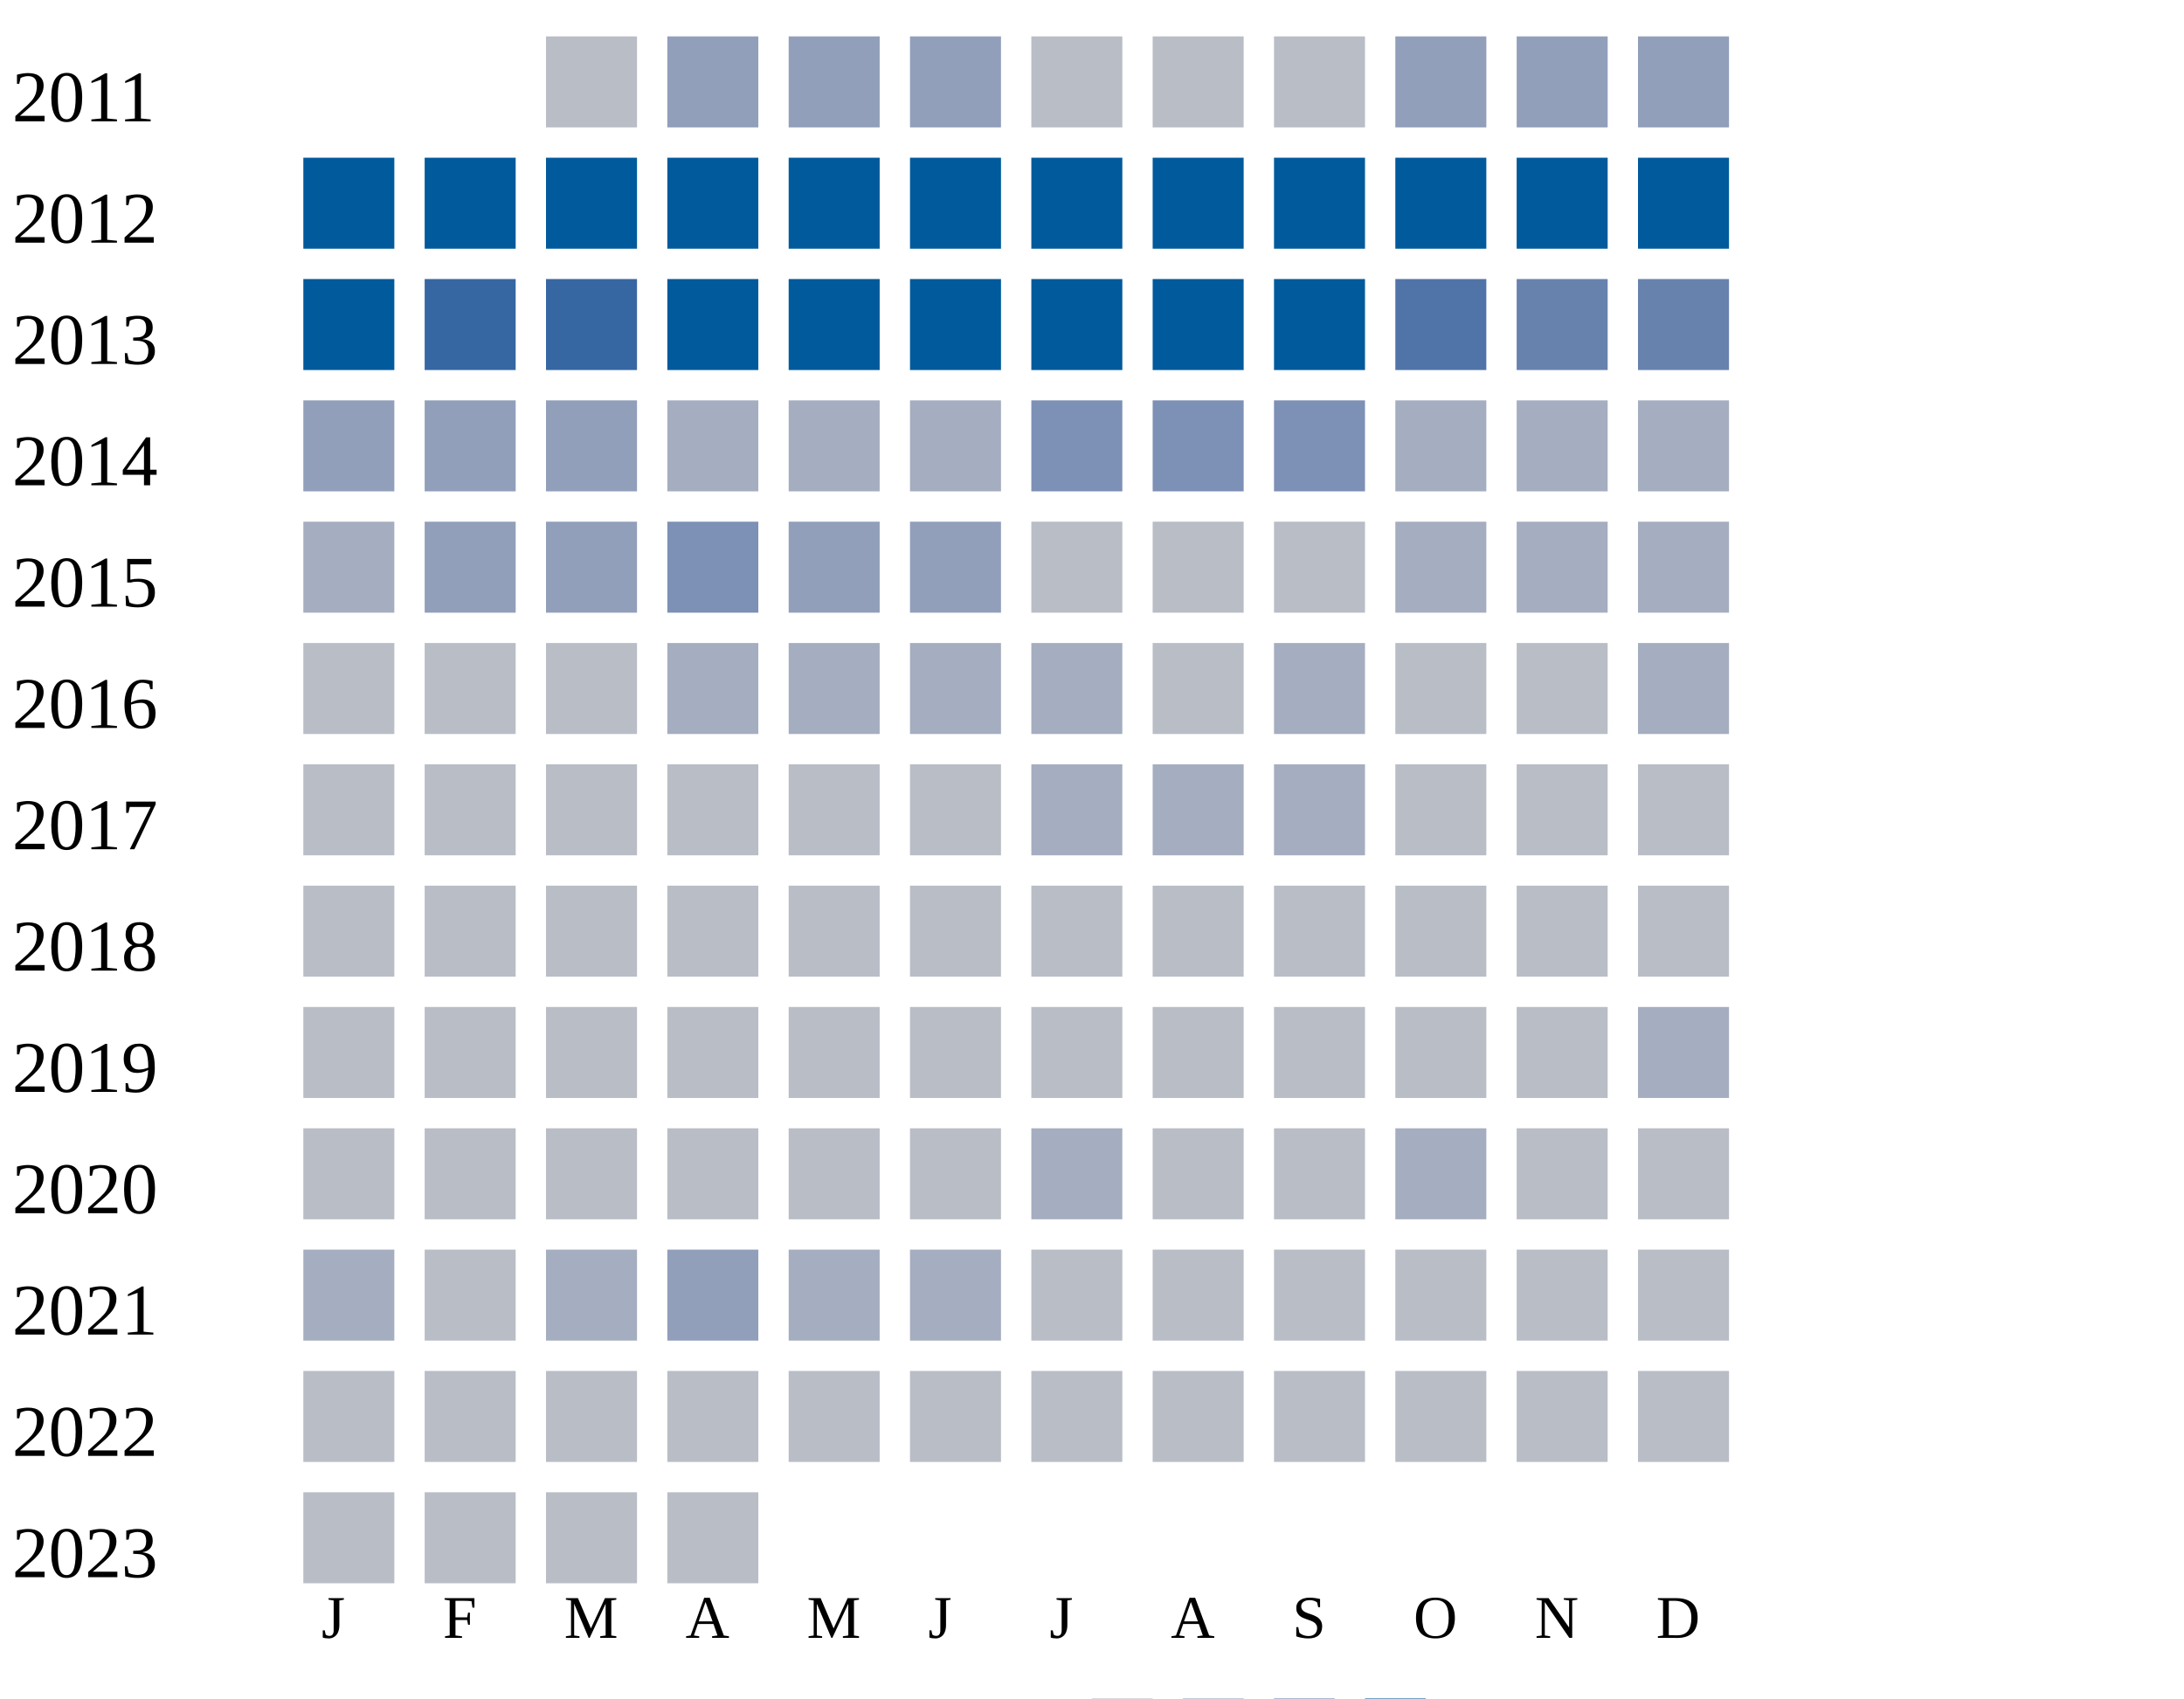
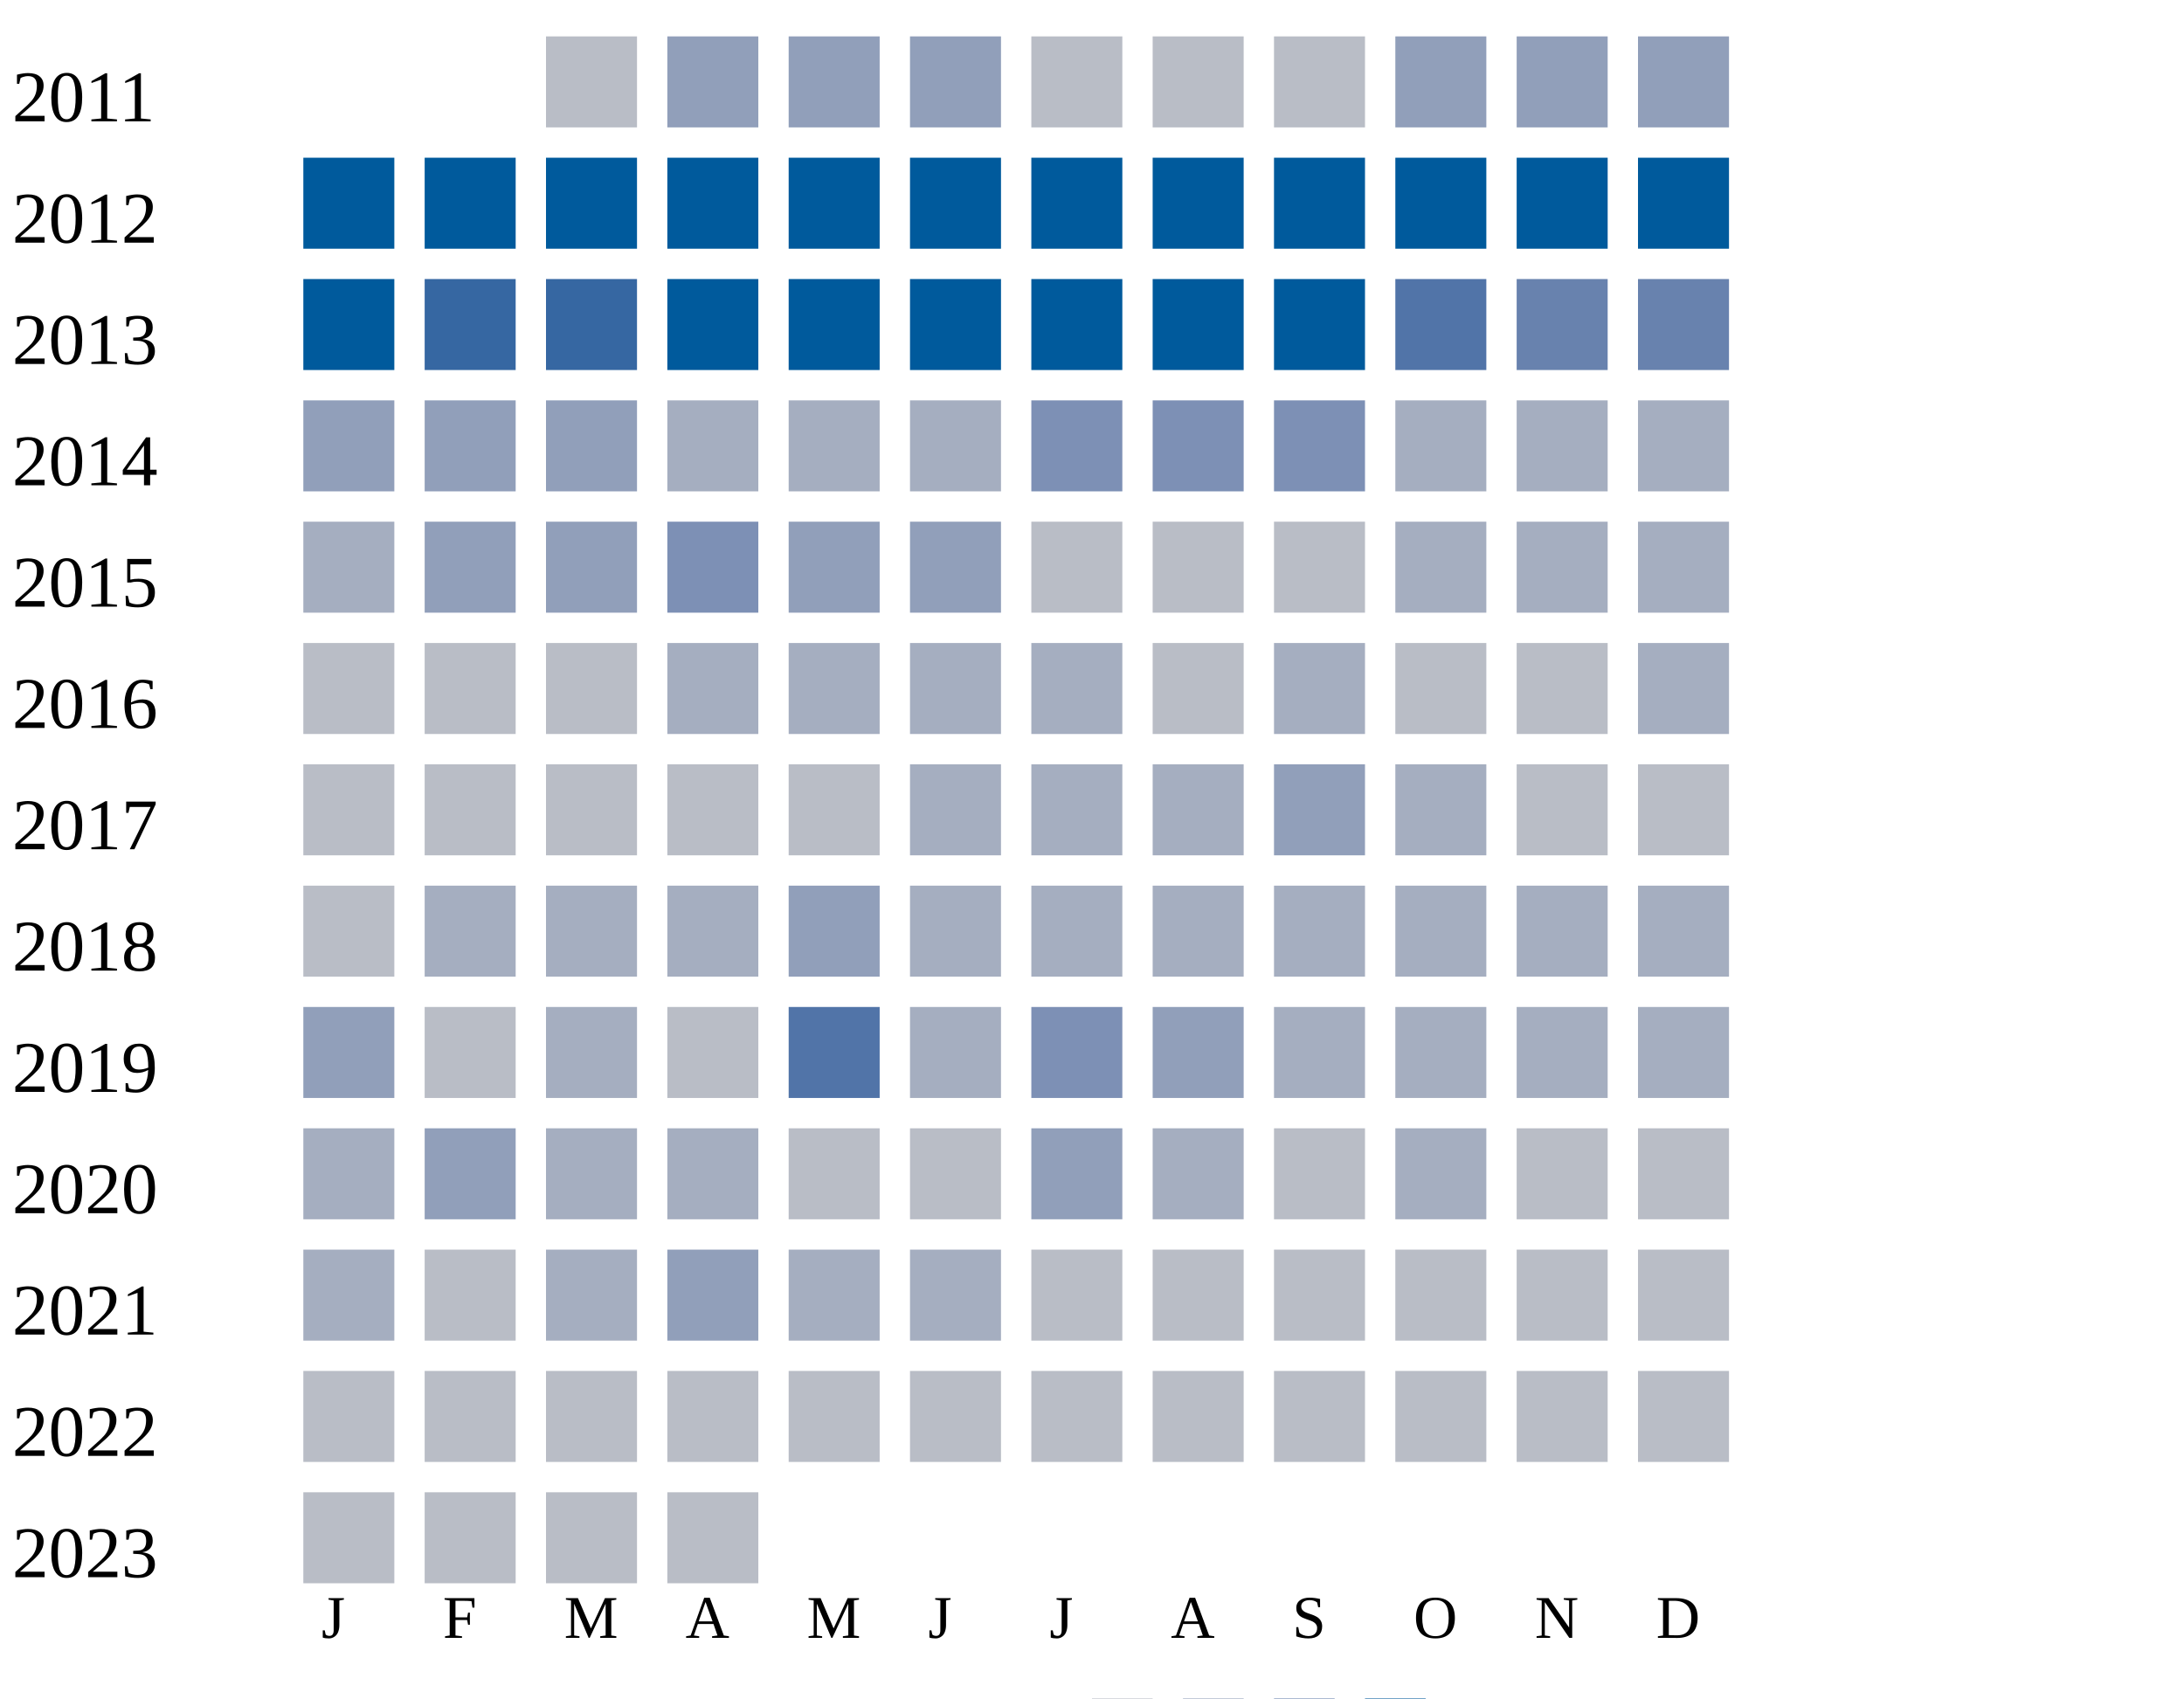
<svg xmlns="http://www.w3.org/2000/svg" width="360" height="280">
  <g transform="translate(0 0)">
    <text x="2" y="20">2011</text>
    <rect x="90" y="6" width="15" height="15" fill="#b9bdc6" />
    <rect x="110" y="6" width="15" height="15" fill="#919fba" />
    <rect x="130" y="6" width="15" height="15" fill="#919fba" />
    <rect x="150" y="6" width="15" height="15" fill="#919fba" />
    <rect x="170" y="6" width="15" height="15" fill="#b9bdc6" />
    <rect x="190" y="6" width="15" height="15" fill="#b9bdc6" />
    <rect x="210" y="6" width="15" height="15" fill="#b9bdc6" />
    <rect x="230" y="6" width="15" height="15" fill="#919fba" />
    <rect x="250" y="6" width="15" height="15" fill="#919fba" />
    <rect x="270" y="6" width="15" height="15" fill="#919fba" />
  </g>
  <g transform="translate(0 20)">
    <text x="2" y="20">2012</text>
    <rect x="50" y="6" width="15" height="15" fill="#005a9c" />
    <rect x="70" y="6" width="15" height="15" fill="#005a9c" />
    <rect x="90" y="6" width="15" height="15" fill="#005a9c" />
    <rect x="110" y="6" width="15" height="15" fill="#005a9c" />
    <rect x="130" y="6" width="15" height="15" fill="#005a9c" />
    <rect x="150" y="6" width="15" height="15" fill="#005a9c" />
    <rect x="170" y="6" width="15" height="15" fill="#005a9c" />
    <rect x="190" y="6" width="15" height="15" fill="#005a9c" />
    <rect x="210" y="6" width="15" height="15" fill="#005a9c" />
    <rect x="230" y="6" width="15" height="15" fill="#005a9c" />
    <rect x="250" y="6" width="15" height="15" fill="#005a9c" />
    <rect x="270" y="6" width="15" height="15" fill="#005a9c" />
  </g>
  <g transform="translate(0 40)">
    <text x="2" y="20">2013</text>
    <rect x="50" y="6" width="15" height="15" fill="#005a9c" />
    <rect x="70" y="6" width="15" height="15" fill="#3667a2" />
    <rect x="90" y="6" width="15" height="15" fill="#3667a2" />
    <rect x="110" y="6" width="15" height="15" fill="#005a9c" />
    <rect x="130" y="6" width="15" height="15" fill="#005a9c" />
    <rect x="150" y="6" width="15" height="15" fill="#005a9c" />
    <rect x="170" y="6" width="15" height="15" fill="#005a9c" />
    <rect x="190" y="6" width="15" height="15" fill="#005a9c" />
    <rect x="210" y="6" width="15" height="15" fill="#005a9c" />
    <rect x="230" y="6" width="15" height="15" fill="#5174a8" />
    <rect x="250" y="6" width="15" height="15" fill="#6882ae" />
    <rect x="270" y="6" width="15" height="15" fill="#6882ae" />
  </g>
  <g transform="translate(0 60)">
    <text x="2" y="20">2014</text>
    <rect x="50" y="6" width="15" height="15" fill="#919fba" />
    <rect x="70" y="6" width="15" height="15" fill="#919fba" />
    <rect x="90" y="6" width="15" height="15" fill="#919fba" />
    <rect x="110" y="6" width="15" height="15" fill="#a5aec0" />
    <rect x="130" y="6" width="15" height="15" fill="#a5aec0" />
    <rect x="150" y="6" width="15" height="15" fill="#a5aec0" />
    <rect x="170" y="6" width="15" height="15" fill="#7d90b5" />
    <rect x="190" y="6" width="15" height="15" fill="#7d90b5" />
    <rect x="210" y="6" width="15" height="15" fill="#7d90b5" />
    <rect x="230" y="6" width="15" height="15" fill="#a5aec0" />
    <rect x="250" y="6" width="15" height="15" fill="#a5aec0" />
    <rect x="270" y="6" width="15" height="15" fill="#a5aec0" />
  </g>
  <g transform="translate(0 80)">
    <text x="2" y="20">2015</text>
    <rect x="50" y="6" width="15" height="15" fill="#a5aec0" />
    <rect x="70" y="6" width="15" height="15" fill="#919fba" />
    <rect x="90" y="6" width="15" height="15" fill="#919fba" />
    <rect x="110" y="6" width="15" height="15" fill="#7d90b5" />
    <rect x="130" y="6" width="15" height="15" fill="#919fba" />
    <rect x="150" y="6" width="15" height="15" fill="#919fba" />
    <rect x="170" y="6" width="15" height="15" fill="#b9bdc6" />
    <rect x="190" y="6" width="15" height="15" fill="#b9bdc6" />
    <rect x="210" y="6" width="15" height="15" fill="#b9bdc6" />
    <rect x="230" y="6" width="15" height="15" fill="#a5aec0" />
    <rect x="250" y="6" width="15" height="15" fill="#a5aec0" />
    <rect x="270" y="6" width="15" height="15" fill="#a5aec0" />
  </g>
  <g transform="translate(0 100)">
    <text x="2" y="20">2016</text>
    <rect x="50" y="6" width="15" height="15" fill="#b9bdc6" />
    <rect x="70" y="6" width="15" height="15" fill="#b9bdc6" />
    <rect x="90" y="6" width="15" height="15" fill="#b9bdc6" />
    <rect x="110" y="6" width="15" height="15" fill="#a5aec0" />
    <rect x="130" y="6" width="15" height="15" fill="#a5aec0" />
    <rect x="150" y="6" width="15" height="15" fill="#a5aec0" />
    <rect x="170" y="6" width="15" height="15" fill="#a5aec0" />
    <rect x="190" y="6" width="15" height="15" fill="#b9bdc6" />
    <rect x="210" y="6" width="15" height="15" fill="#a5aec0" />
    <rect x="230" y="6" width="15" height="15" fill="#b9bdc6" />
    <rect x="250" y="6" width="15" height="15" fill="#b9bdc6" />
    <rect x="270" y="6" width="15" height="15" fill="#a5aec0" />
  </g>
  <g transform="translate(0 120)">
    <text x="2" y="20">2017</text>
    <rect x="50" y="6" width="15" height="15" fill="#b9bdc6" />
    <rect x="70" y="6" width="15" height="15" fill="#b9bdc6" />
    <rect x="90" y="6" width="15" height="15" fill="#b9bdc6" />
    <rect x="110" y="6" width="15" height="15" fill="#b9bdc6" />
    <rect x="130" y="6" width="15" height="15" fill="#b9bdc6" />
-     <rect x="150" y="6" width="15" height="15" fill="#b9bdc6" />
+     <rect x="150" y="6" width="15" height="15" fill="#a5aec0" />
+     <rect x="170" y="6" width="15" height="15" fill="#a5aec0" />
+     <rect x="190" y="6" width="15" height="15" fill="#a5aec0" />
+     <rect x="210" y="6" width="15" height="15" fill="#919fba" />
+     <rect x="230" y="6" width="15" height="15" fill="#a5aec0" />
+     <rect x="250" y="6" width="15" height="15" fill="#b9bdc6" />
+     <rect x="270" y="6" width="15" height="15" fill="#b9bdc6" />
+   </g>
+   <g transform="translate(0 140)">
+     <text x="2" y="20">2018</text>
+     <rect x="50" y="6" width="15" height="15" fill="#b9bdc6" />
+     <rect x="70" y="6" width="15" height="15" fill="#a5aec0" />
+     <rect x="90" y="6" width="15" height="15" fill="#a5aec0" />
+     <rect x="110" y="6" width="15" height="15" fill="#a5aec0" />
+     <rect x="130" y="6" width="15" height="15" fill="#919fba" />
+     <rect x="150" y="6" width="15" height="15" fill="#a5aec0" />
    <rect x="170" y="6" width="15" height="15" fill="#a5aec0" />
    <rect x="190" y="6" width="15" height="15" fill="#a5aec0" />
    <rect x="210" y="6" width="15" height="15" fill="#a5aec0" />
-     <rect x="230" y="6" width="15" height="15" fill="#b9bdc6" />
-     <rect x="250" y="6" width="15" height="15" fill="#b9bdc6" />
-     <rect x="270" y="6" width="15" height="15" fill="#b9bdc6" />
-   </g>
-   <g transform="translate(0 140)">
-     <text x="2" y="20">2018</text>
-     <rect x="50" y="6" width="15" height="15" fill="#b9bdc6" />
-     <rect x="70" y="6" width="15" height="15" fill="#b9bdc6" />
-     <rect x="90" y="6" width="15" height="15" fill="#b9bdc6" />
-     <rect x="110" y="6" width="15" height="15" fill="#b9bdc6" />
+     <rect x="230" y="6" width="15" height="15" fill="#a5aec0" />
+     <rect x="250" y="6" width="15" height="15" fill="#a5aec0" />
+     <rect x="270" y="6" width="15" height="15" fill="#a5aec0" />
+   </g>
+   <g transform="translate(0 160)">
+     <text x="2" y="20">2019</text>
+     <rect x="50" y="6" width="15" height="15" fill="#919fba" />
+     <rect x="70" y="6" width="15" height="15" fill="#b9bdc6" />
+     <rect x="90" y="6" width="15" height="15" fill="#a5aec0" />
+     <rect x="110" y="6" width="15" height="15" fill="#b9bdc6" />
+     <rect x="130" y="6" width="15" height="15" fill="#5174a8" />
+     <rect x="150" y="6" width="15" height="15" fill="#a5aec0" />
+     <rect x="170" y="6" width="15" height="15" fill="#7d90b5" />
+     <rect x="190" y="6" width="15" height="15" fill="#919fba" />
+     <rect x="210" y="6" width="15" height="15" fill="#a5aec0" />
+     <rect x="230" y="6" width="15" height="15" fill="#a5aec0" />
+     <rect x="250" y="6" width="15" height="15" fill="#a5aec0" />
+     <rect x="270" y="6" width="15" height="15" fill="#a5aec0" />
+   </g>
+   <g transform="translate(0 180)">
+     <text x="2" y="20">2020</text>
+     <rect x="50" y="6" width="15" height="15" fill="#a5aec0" />
+     <rect x="70" y="6" width="15" height="15" fill="#919fba" />
+     <rect x="90" y="6" width="15" height="15" fill="#a5aec0" />
+     <rect x="110" y="6" width="15" height="15" fill="#a5aec0" />
    <rect x="130" y="6" width="15" height="15" fill="#b9bdc6" />
    <rect x="150" y="6" width="15" height="15" fill="#b9bdc6" />
-     <rect x="170" y="6" width="15" height="15" fill="#b9bdc6" />
-     <rect x="190" y="6" width="15" height="15" fill="#b9bdc6" />
-     <rect x="210" y="6" width="15" height="15" fill="#b9bdc6" />
-     <rect x="230" y="6" width="15" height="15" fill="#b9bdc6" />
-     <rect x="250" y="6" width="15" height="15" fill="#b9bdc6" />
-     <rect x="270" y="6" width="15" height="15" fill="#b9bdc6" />
-   </g>
-   <g transform="translate(0 160)">
-     <text x="2" y="20">2019</text>
-     <rect x="50" y="6" width="15" height="15" fill="#b9bdc6" />
-     <rect x="70" y="6" width="15" height="15" fill="#b9bdc6" />
-     <rect x="90" y="6" width="15" height="15" fill="#b9bdc6" />
-     <rect x="110" y="6" width="15" height="15" fill="#b9bdc6" />
-     <rect x="130" y="6" width="15" height="15" fill="#b9bdc6" />
-     <rect x="150" y="6" width="15" height="15" fill="#b9bdc6" />
-     <rect x="170" y="6" width="15" height="15" fill="#b9bdc6" />
-     <rect x="190" y="6" width="15" height="15" fill="#b9bdc6" />
-     <rect x="210" y="6" width="15" height="15" fill="#b9bdc6" />
-     <rect x="230" y="6" width="15" height="15" fill="#b9bdc6" />
-     <rect x="250" y="6" width="15" height="15" fill="#b9bdc6" />
-     <rect x="270" y="6" width="15" height="15" fill="#a5aec0" />
-   </g>
-   <g transform="translate(0 180)">
-     <text x="2" y="20">2020</text>
-     <rect x="50" y="6" width="15" height="15" fill="#b9bdc6" />
-     <rect x="70" y="6" width="15" height="15" fill="#b9bdc6" />
-     <rect x="90" y="6" width="15" height="15" fill="#b9bdc6" />
-     <rect x="110" y="6" width="15" height="15" fill="#b9bdc6" />
-     <rect x="130" y="6" width="15" height="15" fill="#b9bdc6" />
-     <rect x="150" y="6" width="15" height="15" fill="#b9bdc6" />
-     <rect x="170" y="6" width="15" height="15" fill="#a5aec0" />
-     <rect x="190" y="6" width="15" height="15" fill="#b9bdc6" />
+     <rect x="170" y="6" width="15" height="15" fill="#919fba" />
+     <rect x="190" y="6" width="15" height="15" fill="#a5aec0" />
    <rect x="210" y="6" width="15" height="15" fill="#b9bdc6" />
    <rect x="230" y="6" width="15" height="15" fill="#a5aec0" />
    <rect x="250" y="6" width="15" height="15" fill="#b9bdc6" />
    <rect x="270" y="6" width="15" height="15" fill="#b9bdc6" />
  </g>
  <g transform="translate(0 200)">
    <text x="2" y="20">2021</text>
    <rect x="50" y="6" width="15" height="15" fill="#a5aec0" />
    <rect x="70" y="6" width="15" height="15" fill="#b9bdc6" />
    <rect x="90" y="6" width="15" height="15" fill="#a5aec0" />
    <rect x="110" y="6" width="15" height="15" fill="#919fba" />
    <rect x="130" y="6" width="15" height="15" fill="#a5aec0" />
    <rect x="150" y="6" width="15" height="15" fill="#a5aec0" />
    <rect x="170" y="6" width="15" height="15" fill="#b9bdc6" />
    <rect x="190" y="6" width="15" height="15" fill="#b9bdc6" />
    <rect x="210" y="6" width="15" height="15" fill="#b9bdc6" />
    <rect x="230" y="6" width="15" height="15" fill="#b9bdc6" />
    <rect x="250" y="6" width="15" height="15" fill="#b9bdc6" />
    <rect x="270" y="6" width="15" height="15" fill="#b9bdc6" />
  </g>
  <g transform="translate(0 220)">
    <text x="2" y="20">2022</text>
    <rect x="50" y="6" width="15" height="15" fill="#b9bdc6" />
    <rect x="70" y="6" width="15" height="15" fill="#b9bdc6" />
    <rect x="90" y="6" width="15" height="15" fill="#b9bdc6" />
    <rect x="110" y="6" width="15" height="15" fill="#b9bdc6" />
    <rect x="130" y="6" width="15" height="15" fill="#b9bdc6" />
    <rect x="150" y="6" width="15" height="15" fill="#b9bdc6" />
    <rect x="170" y="6" width="15" height="15" fill="#b9bdc6" />
    <rect x="190" y="6" width="15" height="15" fill="#b9bdc6" />
    <rect x="210" y="6" width="15" height="15" fill="#b9bdc6" />
    <rect x="230" y="6" width="15" height="15" fill="#b9bdc6" />
    <rect x="250" y="6" width="15" height="15" fill="#b9bdc6" />
    <rect x="270" y="6" width="15" height="15" fill="#b9bdc6" />
  </g>
  <g transform="translate(0 240)">
    <text x="2" y="20">2023</text>
    <rect x="50" y="6" width="15" height="15" fill="#b9bdc6" />
    <rect x="70" y="6" width="15" height="15" fill="#b9bdc6" />
    <rect x="90" y="6" width="15" height="15" fill="#b9bdc6" />
    <rect x="110" y="6" width="15" height="15" fill="#b9bdc6" />
  </g>
  <text style="font-size: 10px; text-align: center" x="53" y="270">J</text>
  <text style="font-size: 10px; text-align: center" x="73" y="270">F</text>
  <text style="font-size: 10px; text-align: center" x="93" y="270">M</text>
  <text style="font-size: 10px; text-align: center" x="113" y="270">A</text>
  <text style="font-size: 10px; text-align: center" x="133" y="270">M</text>
  <text style="font-size: 10px; text-align: center" x="153" y="270">J</text>
  <text style="font-size: 10px; text-align: center" x="173" y="270">J</text>
  <text style="font-size: 10px; text-align: center" x="193" y="270">A</text>
  <text style="font-size: 10px; text-align: center" x="213" y="270">S</text>
  <text style="font-size: 10px; text-align: center" x="233" y="270">O</text>
  <text style="font-size: 10px; text-align: center" x="253" y="270">N</text>
  <text style="font-size: 10px; text-align: center" x="273" y="270">D</text>
  <text style="font-size: 10px;" x="155" y="289">Less</text>
  <rect fill="#b9bdc6" width="10" height="10" x="180" y="280" />
  <rect fill="#919fba" width="10" height="10" x="195" y="280" />
  <rect fill="#6882ae" width="10" height="10" x="210" y="280" />
  <rect fill="#005a9c" width="10" height="10" x="225" y="280" />
  <text x="240" y="289" style="font-size: 10px;">More</text>
</svg>
